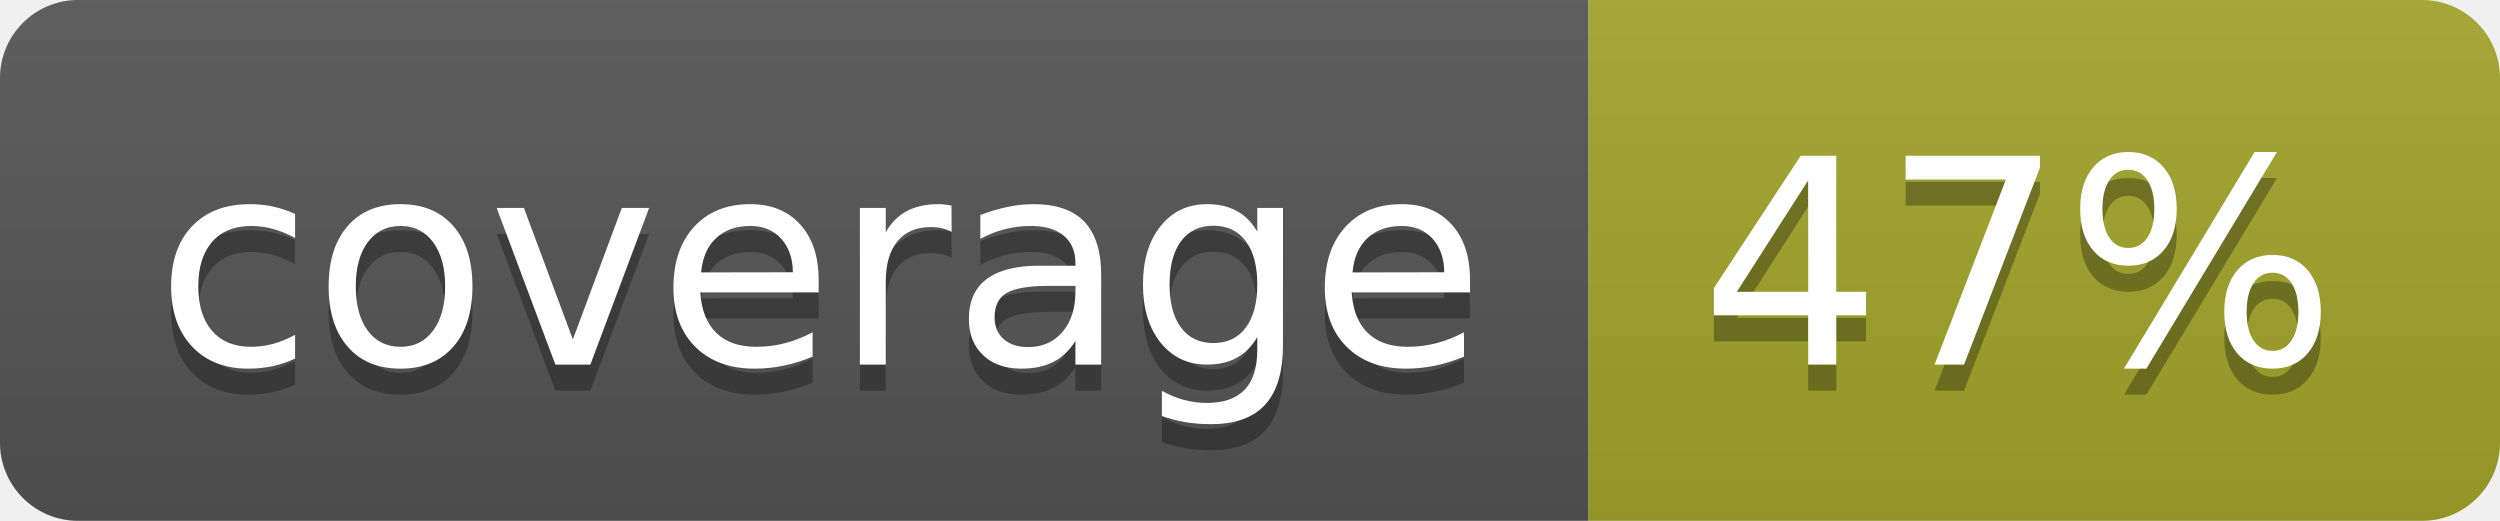
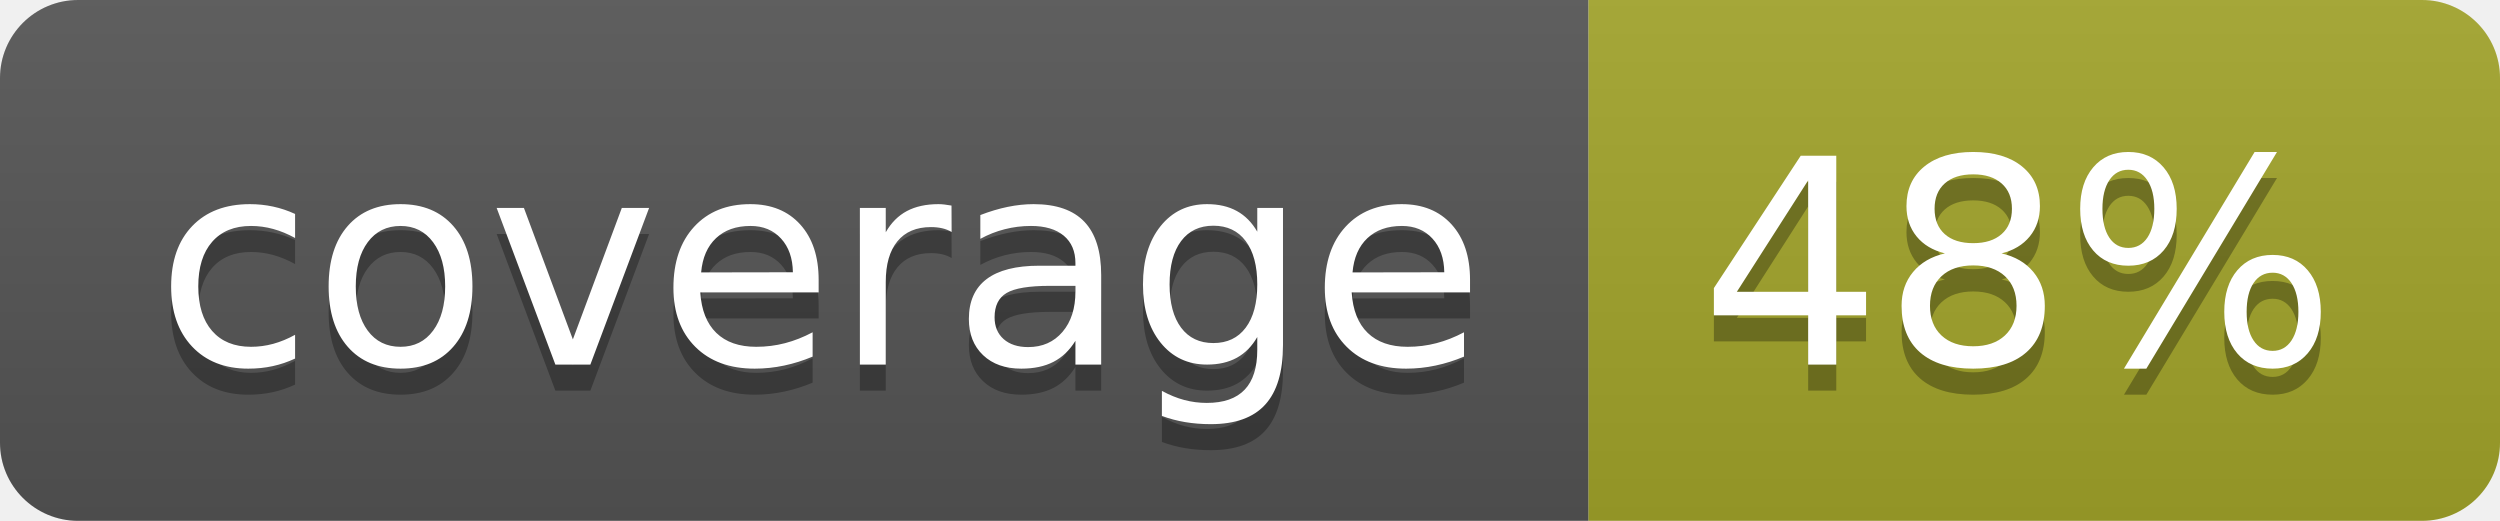
<svg xmlns="http://www.w3.org/2000/svg" width="96" height="20">
  <linearGradient id="b" x2="0" y2="100%">
    <stop offset="0" stop-color="#bbb" stop-opacity=".1" />
    <stop offset="1" stop-opacity=".1" />
  </linearGradient>
  <clipPath id="a">
    <rect width="96" height="20" rx="3" fill="#fff" />
  </clipPath>
  <g clip-path="url(#a)">
    <path fill="#555" d="M0 0h61v20H0z" />
    <path fill="#A3A52A" d="M61 0h35v20H61z" />
    <path fill="url(#b)" d="M0 0h96v20H0z" />
  </g>
  <g fill="#fff" text-anchor="middle" font-family="DejaVu Sans,Verdana,Geneva,sans-serif" font-size="110">
    <text x="315" y="150" fill="#010101" fill-opacity=".3" transform="scale(.1)" textLength="510">coverage</text>
    <text x="315" y="140" transform="scale(.1)" textLength="510">coverage</text>
-     <text x="775" y="150" fill="#010101" fill-opacity=".3" transform="scale(.1)" textLength="250">47%</text>
-     <text x="775" y="140" transform="scale(.1)" textLength="250">47%</text>
+     <text x="775" y="150" fill="#010101" fill-opacity=".3" transform="scale(.1)" textLength="250">48%</text>
+     <text x="775" y="140" transform="scale(.1)" textLength="250">48%</text>
  </g>
</svg>
